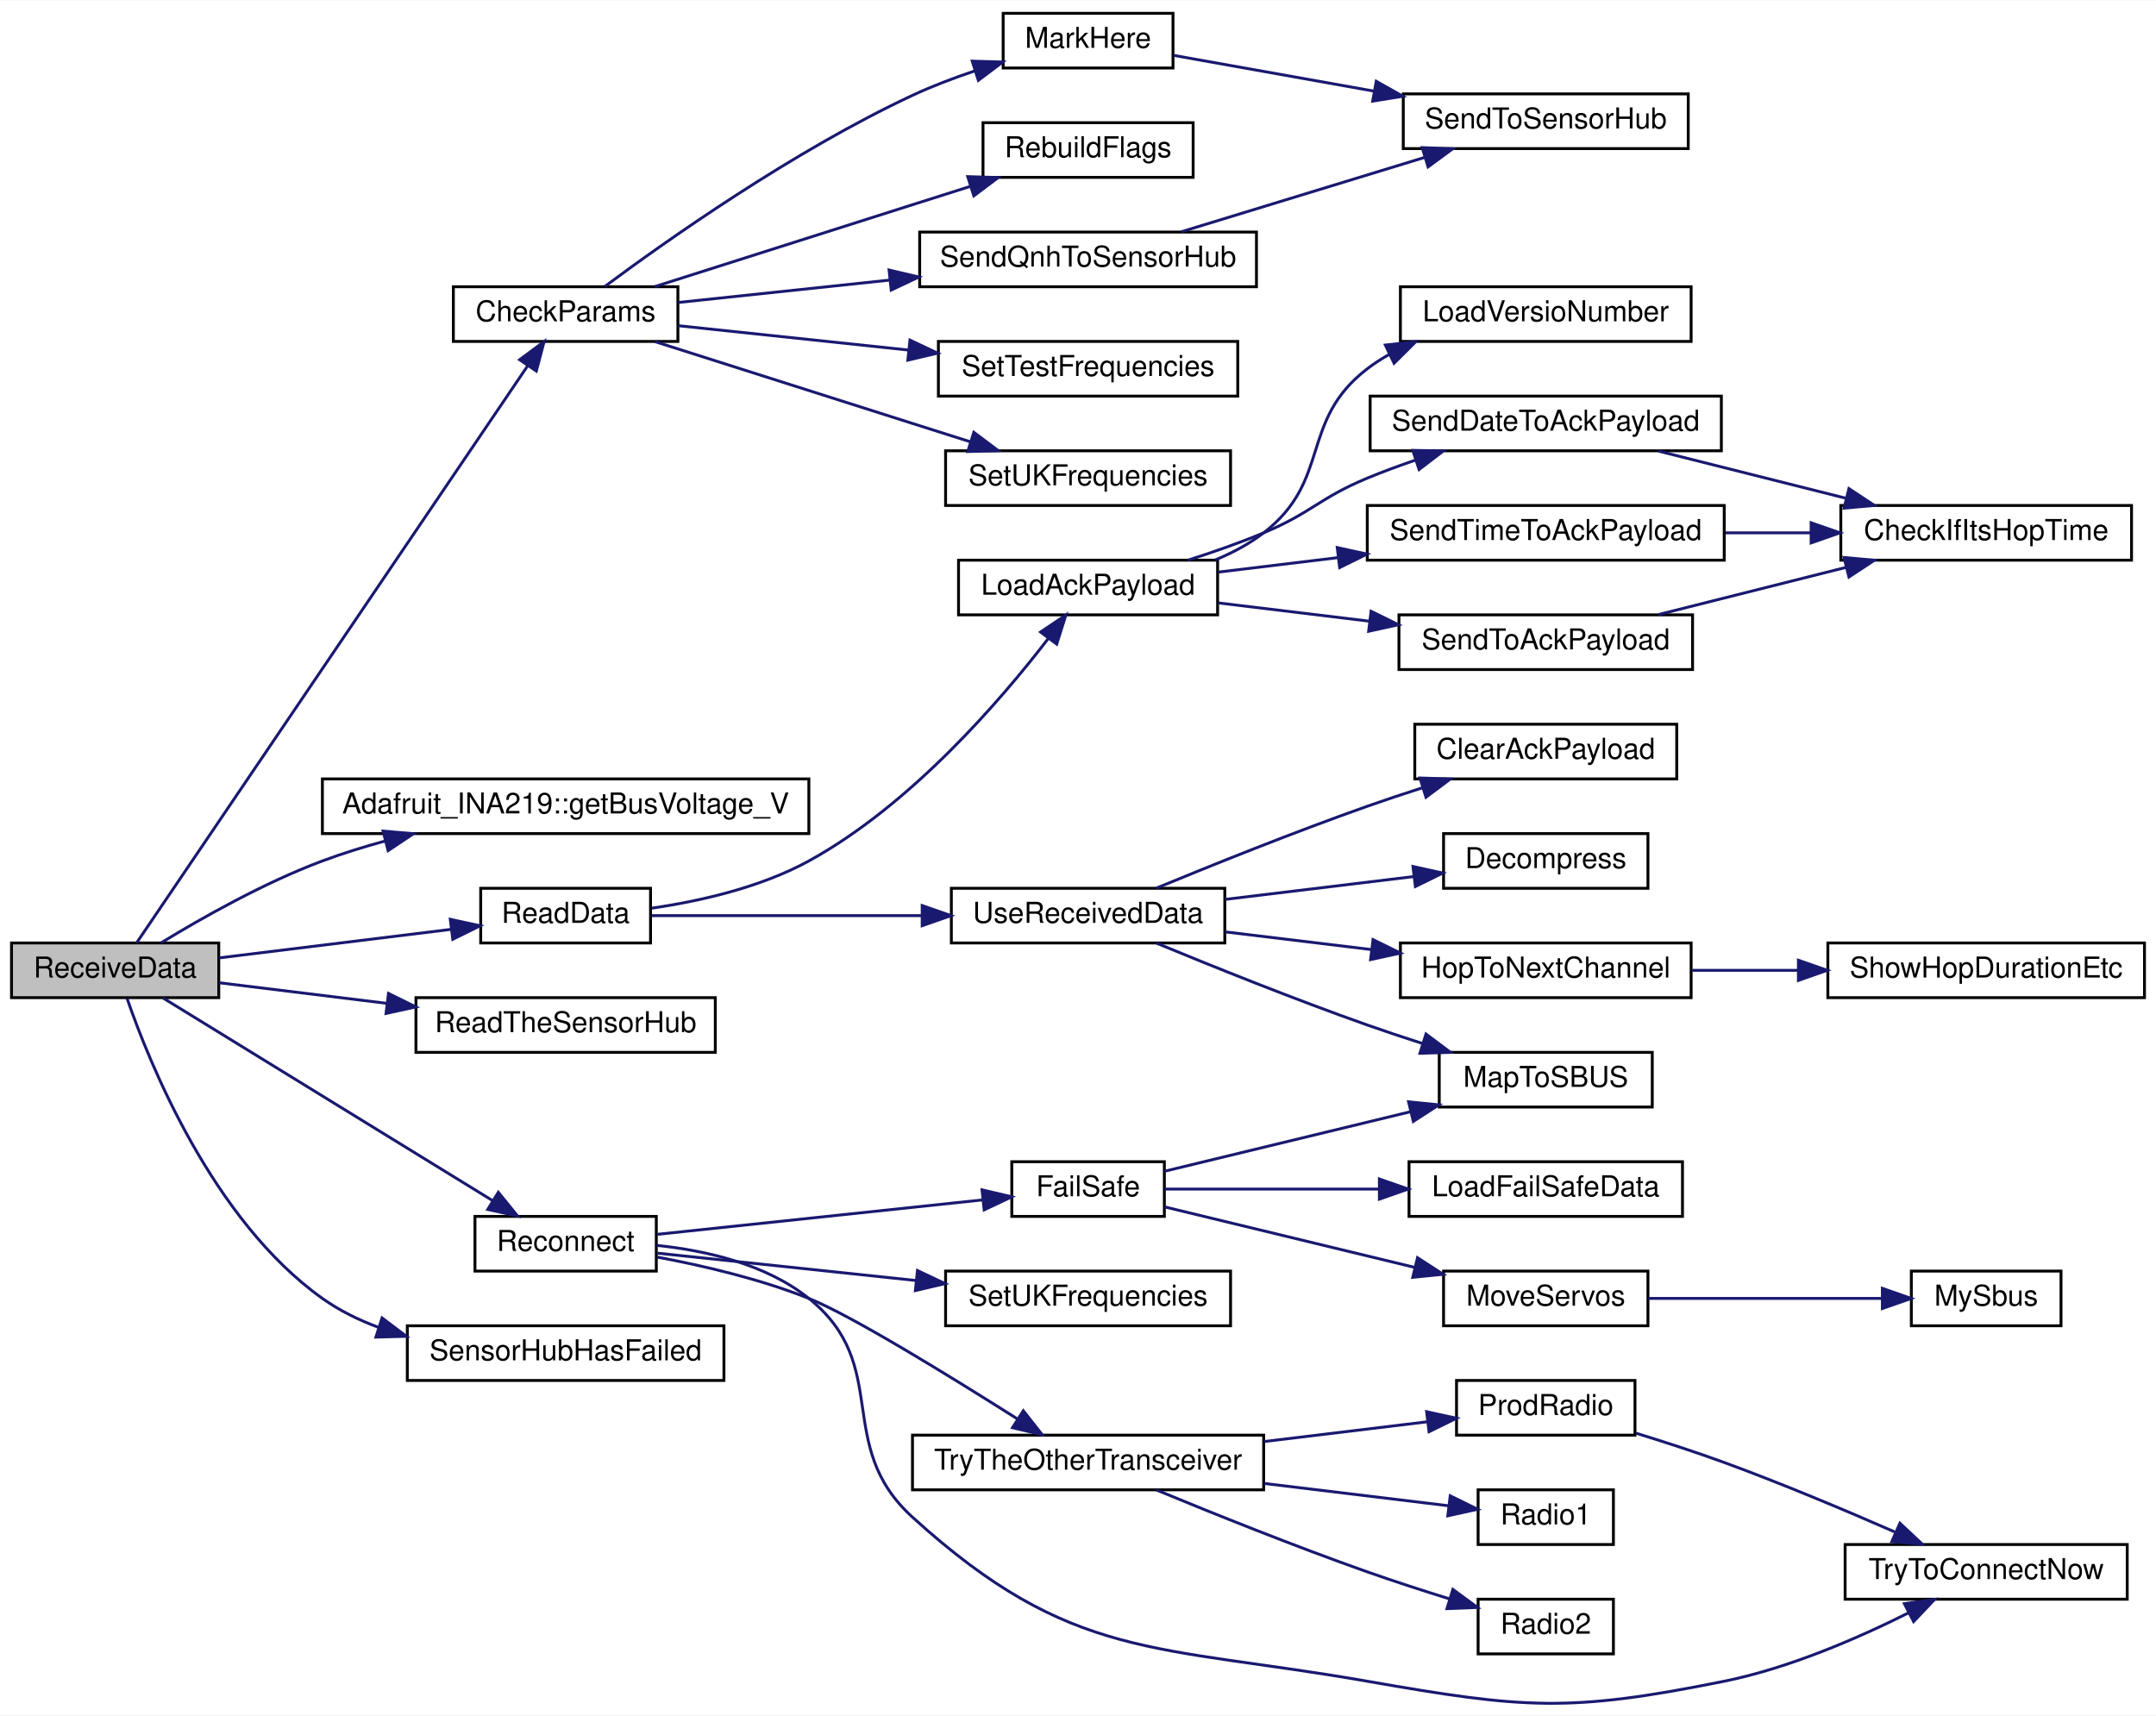
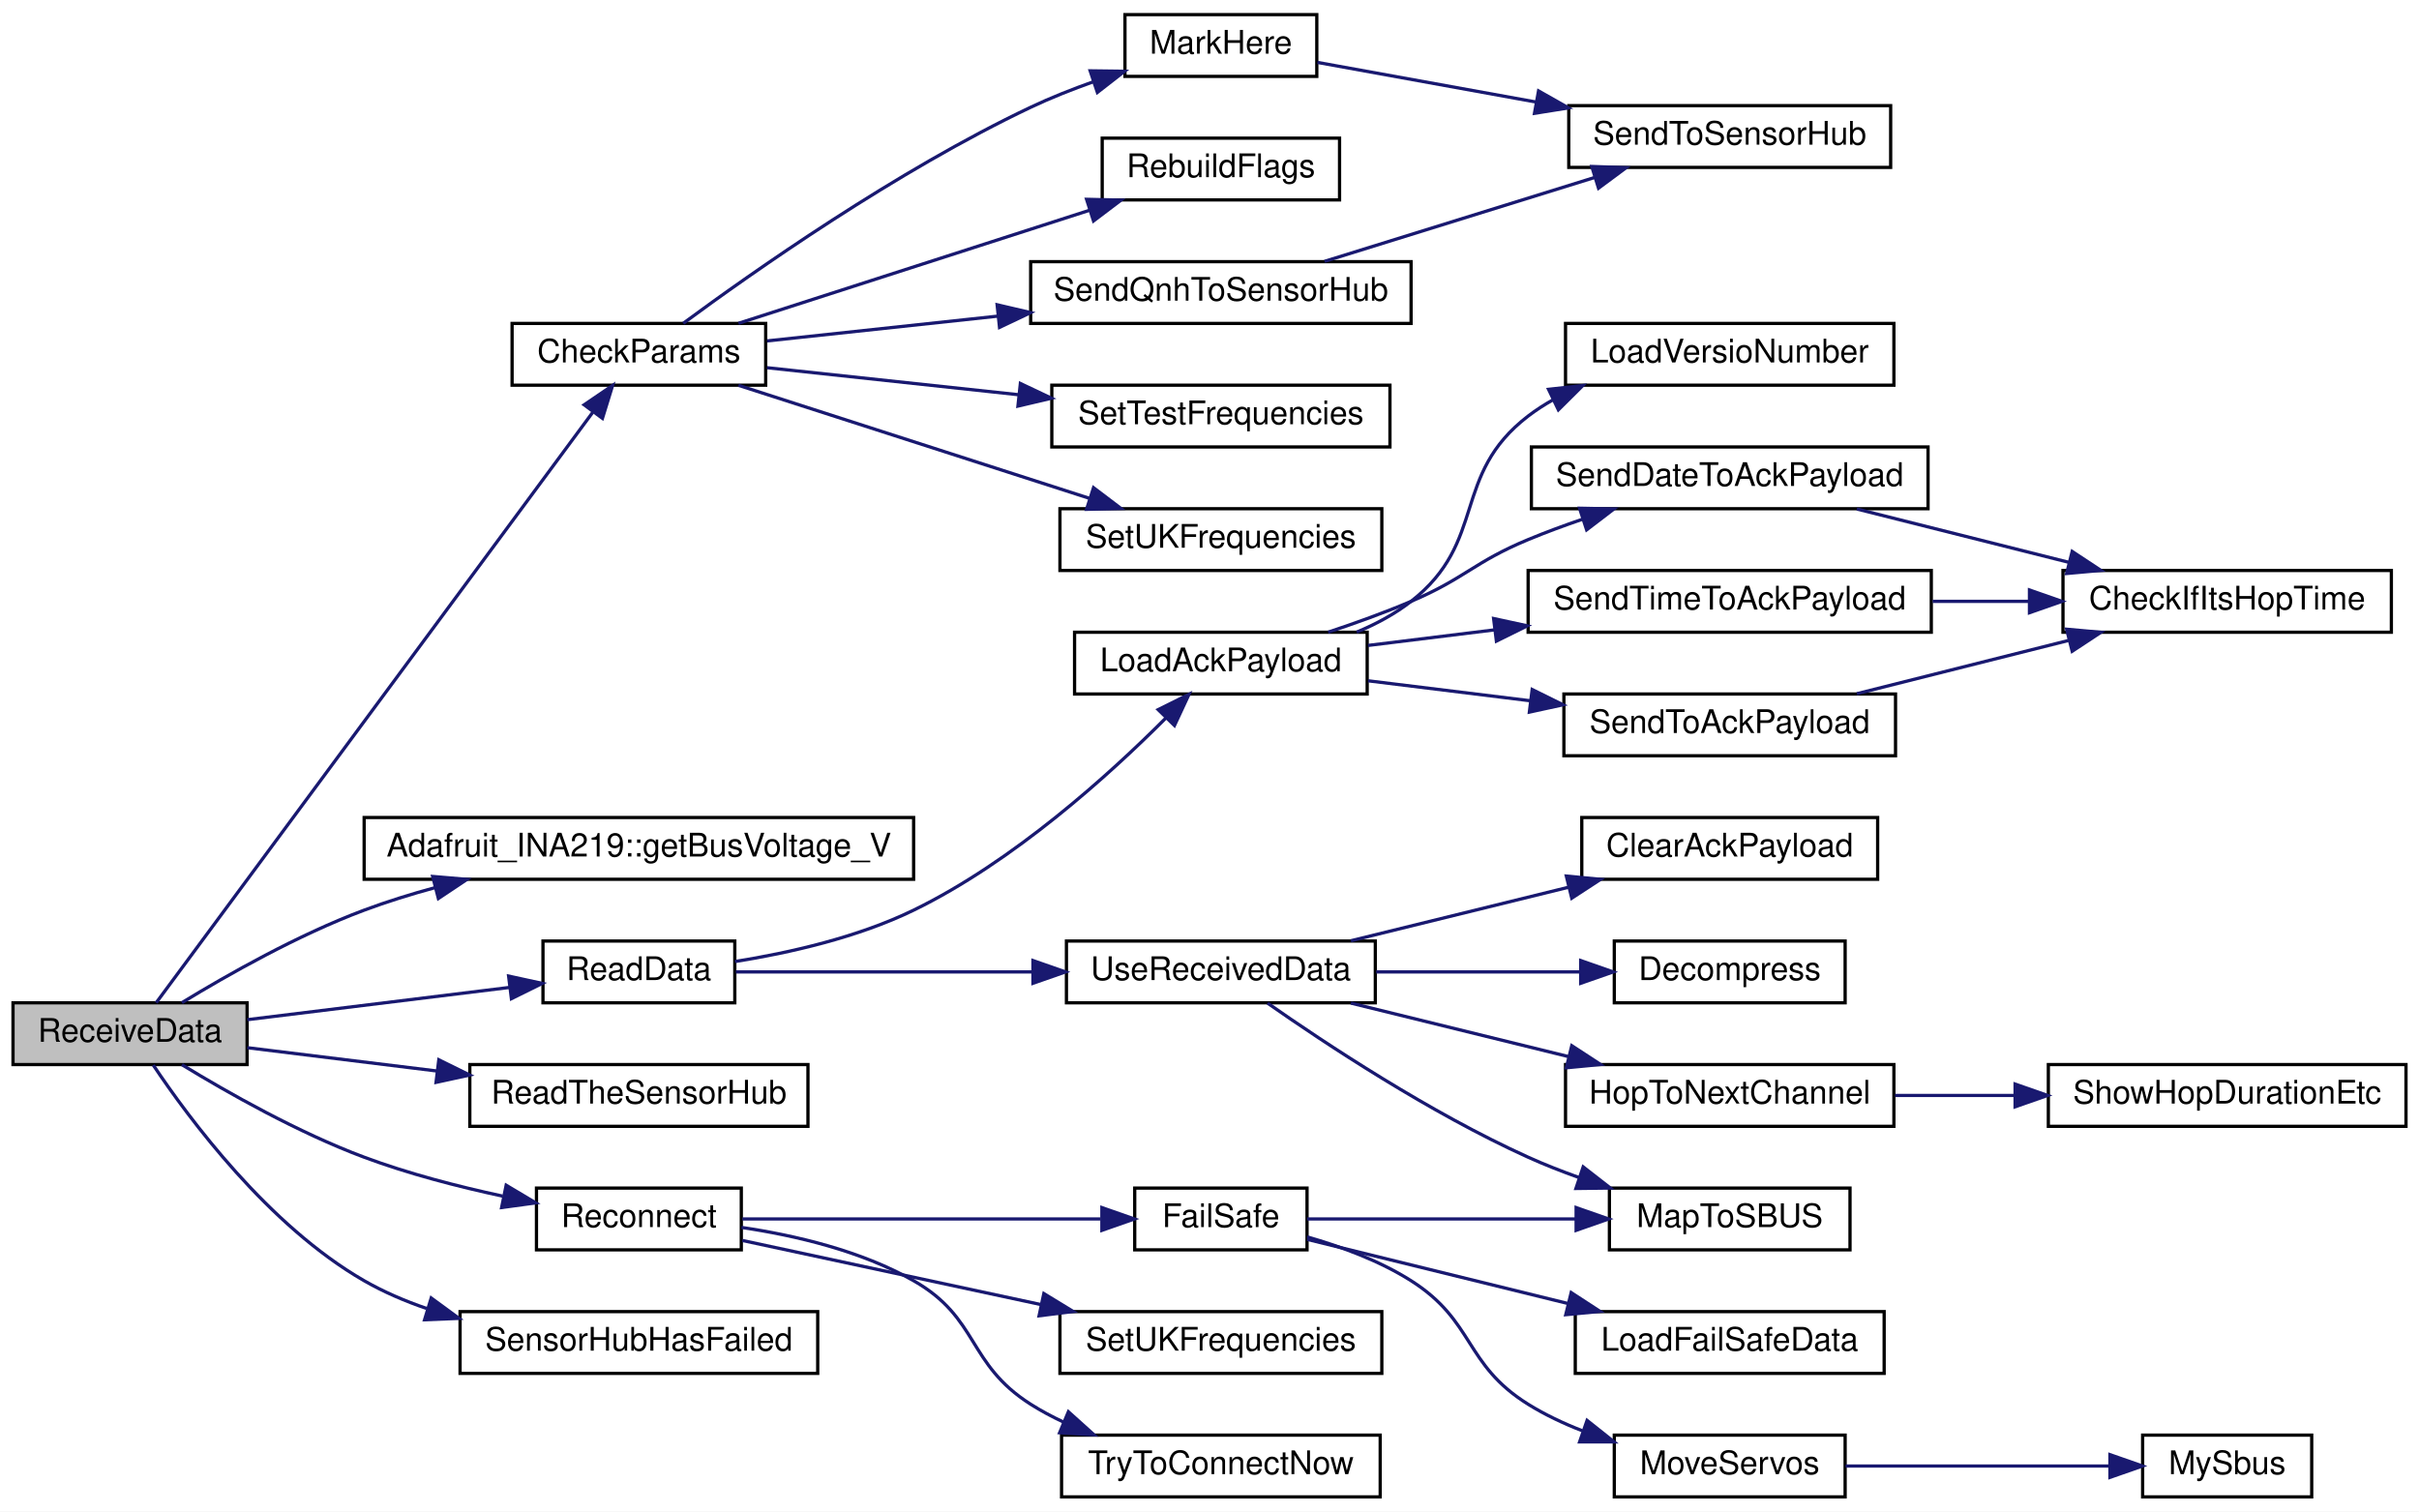
- <svg xmlns="http://www.w3.org/2000/svg" xmlns:xlink="http://www.w3.org/1999/xlink" width="749pt" height="596pt" viewBox="0.00 0.00 749.00 595.75">
-   <g id="graph0" class="graph" transform="scale(1 1) rotate(0) translate(4 591.75)">
-     <polygon fill="white" stroke="transparent" points="-4,4 -4,-591.75 745,-591.75 745,4 -4,4" />
+ <svg xmlns="http://www.w3.org/2000/svg" xmlns:xlink="http://www.w3.org/1999/xlink" width="744pt" height="465pt" viewBox="0.00 0.00 744.00 465.00">
+   <g id="graph0" class="graph" transform="scale(1 1) rotate(0) translate(4 461)">
+     <polygon fill="white" stroke="transparent" points="-4,4 -4,-461 740,-461 740,4 -4,4" />
    <g id="node1" class="node">
      <g id="a_node1">
        <a xlink:title=" ">
-           <polygon fill="#bfbfbf" stroke="black" points="0,-245.25 0,-264.25 72,-264.25 72,-245.25 0,-245.25" />
-           <text text-anchor="middle" x="36" y="-252.25" font-family="Helvetica,sans-Serif" font-size="10.00">ReceiveData</text>
+           <polygon fill="#bfbfbf" stroke="black" points="0,-133.5 0,-152.5 72,-152.5 72,-133.5 0,-133.5" />
+           <text text-anchor="middle" x="36" y="-140.5" font-family="Helvetica,sans-Serif" font-size="10.00">ReceiveData</text>
        </a>
      </g>
    </g>
    <g id="node2" class="node">
      <g id="a_node2">
        <a xlink:href="_receiver_code_2src_2main_8cpp.html#abd09fca8fe7cb7240846989f1ccd6a94" target="_top" xlink:title=" ">
-           <polygon fill="white" stroke="black" points="153.5,-473.25 153.5,-492.25 231.5,-492.25 231.5,-473.25 153.5,-473.25" />
-           <text text-anchor="middle" x="192.5" y="-480.25" font-family="Helvetica,sans-Serif" font-size="10.00">CheckParams</text>
+           <polygon fill="white" stroke="black" points="153.5,-342.5 153.5,-361.5 231.5,-361.5 231.5,-342.5 153.5,-342.5" />
+           <text text-anchor="middle" x="192.5" y="-349.5" font-family="Helvetica,sans-Serif" font-size="10.00">CheckParams</text>
        </a>
      </g>
    </g>
    <g id="edge1" class="edge">
-       <path fill="none" stroke="midnightblue" d="M43.44,-264.26C66.95,-298.95 148.36,-419.09 179.37,-464.86" />
-       <polygon fill="midnightblue" stroke="midnightblue" points="176.52,-466.89 185.03,-473.2 182.32,-462.96 176.52,-466.89" />
+       <path fill="none" stroke="midnightblue" d="M44.04,-152.52C68.02,-184.96 146.76,-291.48 178.28,-334.12" />
+       <polygon fill="midnightblue" stroke="midnightblue" points="175.66,-336.46 184.42,-342.42 181.29,-332.3 175.66,-336.46" />
    </g>
    <g id="node9" class="node">
      <g id="a_node9">
        <a xlink:href="class_adafruit___i_n_a219.html#ab27c5ff8681cbe04c80bc3efc840dca4" target="_top" xlink:title="Gets the shunt voltage in volts.">
-           <polygon fill="white" stroke="black" points="108,-302.25 108,-321.25 277,-321.25 277,-302.25 108,-302.25" />
-           <text text-anchor="middle" x="192.5" y="-309.25" font-family="Helvetica,sans-Serif" font-size="10.00">Adafruit_INA219::getBusVoltage_V</text>
+           <polygon fill="white" stroke="black" points="108,-190.5 108,-209.5 277,-209.5 277,-190.5 108,-190.5" />
+           <text text-anchor="middle" x="192.5" y="-197.5" font-family="Helvetica,sans-Serif" font-size="10.00">Adafruit_INA219::getBusVoltage_V</text>
        </a>
      </g>
    </g>
    <g id="edge9" class="edge">
-       <path fill="none" stroke="midnightblue" d="M51.95,-264.29C65.95,-272.84 87.7,-285.17 108,-292.75 114.97,-295.36 122.41,-297.67 129.87,-299.7" />
-       <polygon fill="midnightblue" stroke="midnightblue" points="129.08,-303.12 139.64,-302.22 130.83,-296.34 129.08,-303.12" />
+       <path fill="none" stroke="midnightblue" d="M51.95,-152.54C65.95,-161.08 87.7,-173.42 108,-181 114.97,-183.61 122.41,-185.92 129.87,-187.95" />
+       <polygon fill="midnightblue" stroke="midnightblue" points="129.08,-191.37 139.64,-190.47 130.83,-184.59 129.08,-191.37" />
    </g>
    <g id="node10" class="node">
      <g id="a_node10">
        <a xlink:href="_receiver_code_2src_2main_8cpp.html#a07ca94db0e305e9c01ec51e417576308" target="_top" xlink:title=" ">
-           <polygon fill="white" stroke="black" points="163,-264.25 163,-283.25 222,-283.25 222,-264.25 163,-264.25" />
-           <text text-anchor="middle" x="192.5" y="-271.25" font-family="Helvetica,sans-Serif" font-size="10.00">ReadData</text>
+           <polygon fill="white" stroke="black" points="163,-152.5 163,-171.5 222,-171.5 222,-152.5 163,-152.5" />
+           <text text-anchor="middle" x="192.5" y="-159.5" font-family="Helvetica,sans-Serif" font-size="10.00">ReadData</text>
        </a>
      </g>
    </g>
    <g id="edge10" class="edge">
-       <path fill="none" stroke="midnightblue" d="M72.06,-259.06C96.05,-262.01 127.88,-265.93 152.65,-268.97" />
-       <polygon fill="midnightblue" stroke="midnightblue" points="152.43,-272.47 162.78,-270.22 153.29,-265.53 152.43,-272.47" />
+       <path fill="none" stroke="midnightblue" d="M72.06,-147.31C96.05,-150.26 127.88,-154.18 152.65,-157.22" />
+       <polygon fill="midnightblue" stroke="midnightblue" points="152.43,-160.72 162.78,-158.47 153.29,-153.77 152.43,-160.72" />
    </g>
    <g id="node23" class="node">
      <g id="a_node23">
        <a xlink:href="_receiver_code_2src_2main_8cpp.html#a5d2350b2507883d3644251013370bc5b" target="_top" xlink:title=" ">
-           <polygon fill="white" stroke="black" points="140.5,-226.25 140.5,-245.25 244.5,-245.25 244.5,-226.25 140.5,-226.25" />
-           <text text-anchor="middle" x="192.5" y="-233.25" font-family="Helvetica,sans-Serif" font-size="10.00">ReadTheSensorHub</text>
+           <polygon fill="white" stroke="black" points="140.5,-114.5 140.5,-133.5 244.5,-133.5 244.5,-114.5 140.5,-114.5" />
+           <text text-anchor="middle" x="192.5" y="-121.5" font-family="Helvetica,sans-Serif" font-size="10.00">ReadTheSensorHub</text>
        </a>
      </g>
    </g>
    <g id="edge25" class="edge">
-       <path fill="none" stroke="midnightblue" d="M72.06,-250.44C89.27,-248.32 110.51,-245.71 130.28,-243.28" />
-       <polygon fill="midnightblue" stroke="midnightblue" points="130.96,-246.72 140.46,-242.03 130.11,-239.77 130.96,-246.72" />
+       <path fill="none" stroke="midnightblue" d="M72.06,-138.69C89.27,-136.57 110.51,-133.96 130.28,-131.53" />
+       <polygon fill="midnightblue" stroke="midnightblue" points="130.96,-134.97 140.46,-130.28 130.11,-128.02 130.96,-134.97" />
    </g>
    <g id="node24" class="node">
      <g id="a_node24">
        <a xlink:href="radio_8h.html#a692b8b0727e0db358f99c7bf4e8235c0" target="_top" xlink:title=" ">
-           <polygon fill="white" stroke="black" points="161,-150.25 161,-169.25 224,-169.25 224,-150.25 161,-150.25" />
-           <text text-anchor="middle" x="192.5" y="-157.25" font-family="Helvetica,sans-Serif" font-size="10.00">Reconnect</text>
+           <polygon fill="white" stroke="black" points="161,-76.5 161,-95.5 224,-95.5 224,-76.5 161,-76.5" />
+           <text text-anchor="middle" x="192.5" y="-83.5" font-family="Helvetica,sans-Serif" font-size="10.00">Reconnect</text>
        </a>
      </g>
    </g>
    <g id="edge26" class="edge">
-       <path fill="none" stroke="midnightblue" d="M52.66,-245.12C79.62,-228.55 134.95,-194.52 167.02,-174.8" />
-       <polygon fill="midnightblue" stroke="midnightblue" points="169.11,-177.63 175.79,-169.41 165.44,-171.66 169.11,-177.63" />
-     </g>
-     <g id="node35" class="node">
-       <g id="a_node35">
+       <path fill="none" stroke="midnightblue" d="M51.95,-133.46C65.95,-124.92 87.7,-112.58 108,-105 121.54,-99.94 136.84,-95.98 150.61,-93.02" />
+       <polygon fill="midnightblue" stroke="midnightblue" points="151.68,-96.38 160.78,-90.95 150.28,-89.52 151.68,-96.38" />
+     </g>
+     <g id="node31" class="node">
+       <g id="a_node31">
        <a xlink:href="_receiver_code_2src_2main_8cpp.html#ad8b70060a07f5323c3e1011dd6b1dd6f" target="_top" xlink:title=" ">
-           <polygon fill="white" stroke="black" points="137.5,-112.25 137.5,-131.25 247.5,-131.25 247.5,-112.25 137.5,-112.25" />
-           <text text-anchor="middle" x="192.5" y="-119.25" font-family="Helvetica,sans-Serif" font-size="10.00">SensorHubHasFailed</text>
-         </a>
-       </g>
-     </g>
-     <g id="edge39" class="edge">
-       <path fill="none" stroke="midnightblue" d="M40.14,-244.99C47.83,-222.71 69.82,-167.93 108,-140.75 113.91,-136.54 120.6,-133.25 127.57,-130.67" />
-       <polygon fill="midnightblue" stroke="midnightblue" points="128.73,-133.97 137.18,-127.59 126.59,-127.31 128.73,-133.97" />
+           <polygon fill="white" stroke="black" points="137.5,-38.5 137.5,-57.5 247.5,-57.5 247.5,-38.5 137.5,-38.5" />
+           <text text-anchor="middle" x="192.5" y="-45.5" font-family="Helvetica,sans-Serif" font-size="10.00">SensorHubHasFailed</text>
+         </a>
+       </g>
+     </g>
+     <g id="edge34" class="edge">
+       <path fill="none" stroke="midnightblue" d="M43.14,-133.34C54.07,-116.97 78.57,-83.91 108,-67 113.98,-63.57 120.53,-60.75 127.25,-58.45" />
+       <polygon fill="midnightblue" stroke="midnightblue" points="128.62,-61.69 137.17,-55.42 126.58,-54.99 128.62,-61.69" />
    </g>
    <g id="node3" class="node">
      <g id="a_node3">
        <a xlink:href="_receiver_code_2src_2main_8cpp.html#a5ae8a2aa29e834880ccf370c7547961b" target="_top" xlink:title=" ">
-           <polygon fill="white" stroke="black" points="344.5,-568.25 344.5,-587.25 403.5,-587.25 403.5,-568.25 344.5,-568.25" />
-           <text text-anchor="middle" x="374" y="-575.25" font-family="Helvetica,sans-Serif" font-size="10.00">MarkHere</text>
+           <polygon fill="white" stroke="black" points="342,-437.5 342,-456.5 401,-456.5 401,-437.5 342,-437.5" />
+           <text text-anchor="middle" x="371.5" y="-444.5" font-family="Helvetica,sans-Serif" font-size="10.00">MarkHere</text>
        </a>
      </g>
    </g>
    <g id="edge2" class="edge">
-       <path fill="none" stroke="midnightblue" d="M206.12,-492.35C227.25,-508.06 271.56,-539.41 313,-558.75 319.81,-561.93 327.29,-564.77 334.58,-567.22" />
-       <polygon fill="midnightblue" stroke="midnightblue" points="333.75,-570.63 344.34,-570.33 335.88,-563.96 333.75,-570.63" />
+       <path fill="none" stroke="midnightblue" d="M206.15,-361.54C227.32,-377.16 271.68,-408.41 313,-428 319.13,-430.91 325.82,-433.55 332.4,-435.89" />
+       <polygon fill="midnightblue" stroke="midnightblue" points="331.29,-439.21 341.88,-439.08 333.52,-432.57 331.29,-439.21" />
    </g>
    <g id="node5" class="node">
      <g id="a_node5">
        <a xlink:href="_receiver_code_2src_2main_8cpp.html#ad86a39e4cba19592c760833870f6f69c" target="_top" xlink:title=" ">
-           <polygon fill="white" stroke="black" points="337.5,-530.25 337.5,-549.25 410.5,-549.25 410.5,-530.25 337.5,-530.25" />
-           <text text-anchor="middle" x="374" y="-537.25" font-family="Helvetica,sans-Serif" font-size="10.00">RebuildFlags</text>
+           <polygon fill="white" stroke="black" points="335,-399.5 335,-418.5 408,-418.5 408,-399.5 335,-399.5" />
+           <text text-anchor="middle" x="371.5" y="-406.5" font-family="Helvetica,sans-Serif" font-size="10.00">RebuildFlags</text>
        </a>
      </g>
    </g>
    <g id="edge4" class="edge">
-       <path fill="none" stroke="midnightblue" d="M223.45,-492.29C247.62,-499.98 282.5,-511.07 313,-520.75 319.51,-522.82 326.41,-525 333.13,-527.13" />
-       <polygon fill="midnightblue" stroke="midnightblue" points="332.19,-530.51 342.78,-530.19 334.31,-523.83 332.19,-530.51" />
+       <path fill="none" stroke="midnightblue" d="M223.13,-361.54C252.74,-371.08 298.44,-385.79 331.09,-396.31" />
+       <polygon fill="midnightblue" stroke="midnightblue" points="330.19,-399.69 340.78,-399.43 332.33,-393.03 330.19,-399.69" />
    </g>
    <g id="node6" class="node">
      <g id="a_node6">
        <a xlink:href="_receiver_code_2src_2main_8cpp.html#af2b1ba43295661243b7bb78004d470d8" target="_top" xlink:title=" ">
-           <polygon fill="white" stroke="black" points="315.5,-492.25 315.5,-511.25 432.5,-511.25 432.5,-492.25 315.5,-492.25" />
-           <text text-anchor="middle" x="374" y="-499.25" font-family="Helvetica,sans-Serif" font-size="10.00">SendQnhToSensorHub</text>
+           <polygon fill="white" stroke="black" points="313,-361.5 313,-380.5 430,-380.5 430,-361.5 313,-361.5" />
+           <text text-anchor="middle" x="371.5" y="-368.5" font-family="Helvetica,sans-Serif" font-size="10.00">SendQnhToSensorHub</text>
        </a>
      </g>
    </g>
    <g id="edge5" class="edge">
-       <path fill="none" stroke="midnightblue" d="M231.57,-486.78C252.91,-489.04 280.18,-491.93 305.06,-494.56" />
-       <polygon fill="midnightblue" stroke="midnightblue" points="304.87,-498.06 315.19,-495.63 305.61,-491.1 304.87,-498.06" />
+       <path fill="none" stroke="midnightblue" d="M231.91,-356.12C252.64,-358.35 278.83,-361.16 302.85,-363.74" />
+       <polygon fill="midnightblue" stroke="midnightblue" points="302.68,-367.24 312.99,-364.83 303.42,-360.28 302.68,-367.24" />
    </g>
    <g id="node7" class="node">
      <g id="a_node7">
        <a xlink:href="_receiver_code_2src_2main_8cpp.html#a31a35307bbac88ceda244272f25d399a" target="_top" xlink:title=" ">
-           <polygon fill="white" stroke="black" points="322,-454.25 322,-473.25 426,-473.25 426,-454.25 322,-454.25" />
-           <text text-anchor="middle" x="374" y="-461.25" font-family="Helvetica,sans-Serif" font-size="10.00">SetTestFrequencies</text>
+           <polygon fill="white" stroke="black" points="319.5,-323.5 319.5,-342.5 423.5,-342.5 423.5,-323.5 319.5,-323.5" />
+           <text text-anchor="middle" x="371.5" y="-330.5" font-family="Helvetica,sans-Serif" font-size="10.00">SetTestFrequencies</text>
        </a>
      </g>
    </g>
    <g id="edge7" class="edge">
-       <path fill="none" stroke="midnightblue" d="M231.57,-478.72C254.84,-476.26 285.14,-473.05 311.72,-470.24" />
-       <polygon fill="midnightblue" stroke="midnightblue" points="312.13,-473.71 321.71,-469.18 311.39,-466.75 312.13,-473.71" />
+       <path fill="none" stroke="midnightblue" d="M231.91,-347.88C254.53,-345.45 283.65,-342.32 309.37,-339.56" />
+       <polygon fill="midnightblue" stroke="midnightblue" points="309.83,-343.03 319.4,-338.49 309.08,-336.07 309.83,-343.03" />
    </g>
    <g id="node8" class="node">
      <g id="a_node8">
        <a xlink:href="_receiver_code_2src_2main_8cpp.html#a2eabdb233653fa02f0b899e26b5e8ce7" target="_top" xlink:title=" ">
-           <polygon fill="white" stroke="black" points="324.5,-416.25 324.5,-435.25 423.5,-435.25 423.5,-416.25 324.5,-416.25" />
-           <text text-anchor="middle" x="374" y="-423.25" font-family="Helvetica,sans-Serif" font-size="10.00">SetUKFrequencies</text>
+           <polygon fill="white" stroke="black" points="322,-285.5 322,-304.5 421,-304.5 421,-285.5 322,-285.5" />
+           <text text-anchor="middle" x="371.5" y="-292.5" font-family="Helvetica,sans-Serif" font-size="10.00">SetUKFrequencies</text>
        </a>
      </g>
    </g>
    <g id="edge8" class="edge">
-       <path fill="none" stroke="midnightblue" d="M223.45,-473.21C247.62,-465.52 282.5,-454.43 313,-444.75 319.51,-442.69 326.41,-440.5 333.13,-438.37" />
-       <polygon fill="midnightblue" stroke="midnightblue" points="334.31,-441.67 342.78,-435.31 332.19,-434.99 334.31,-441.67" />
+       <path fill="none" stroke="midnightblue" d="M223.13,-342.46C252.74,-332.92 298.44,-318.21 331.09,-307.69" />
+       <polygon fill="midnightblue" stroke="midnightblue" points="332.33,-310.97 340.78,-304.57 330.19,-304.31 332.33,-310.97" />
    </g>
    <g id="node4" class="node">
      <g id="a_node4">
        <a xlink:href="_receiver_code_2src_2main_8cpp.html#a3f80da71956ba53fcff126bfe2296e65" target="_top" xlink:title=" ">
-           <polygon fill="white" stroke="black" points="483.5,-540.25 483.5,-559.25 582.5,-559.25 582.5,-540.25 483.5,-540.25" />
-           <text text-anchor="middle" x="533" y="-547.25" font-family="Helvetica,sans-Serif" font-size="10.00">SendToSensorHub</text>
+           <polygon fill="white" stroke="black" points="478.5,-409.5 478.5,-428.5 577.5,-428.5 577.5,-409.5 478.5,-409.5" />
+           <text text-anchor="middle" x="528" y="-416.5" font-family="Helvetica,sans-Serif" font-size="10.00">SendToSensorHub</text>
        </a>
      </g>
    </g>
    <g id="edge3" class="edge">
-       <path fill="none" stroke="midnightblue" d="M403.8,-572.62C423.24,-569.15 449.59,-564.45 473.35,-560.21" />
-       <polygon fill="midnightblue" stroke="midnightblue" points="474.11,-563.63 483.34,-558.43 472.88,-556.74 474.11,-563.63" />
+       <path fill="none" stroke="midnightblue" d="M401.2,-441.8C420.05,-438.38 445.39,-433.79 468.39,-429.62" />
+       <polygon fill="midnightblue" stroke="midnightblue" points="469.2,-433.03 478.41,-427.81 467.95,-426.14 469.2,-433.03" />
    </g>
    <g id="edge6" class="edge">
-       <path fill="none" stroke="midnightblue" d="M406.39,-511.35C430.67,-518.77 464.5,-529.11 490.93,-537.19" />
-       <polygon fill="midnightblue" stroke="midnightblue" points="490.07,-540.59 500.66,-540.17 492.12,-533.9 490.07,-540.59" />
+       <path fill="none" stroke="midnightblue" d="M403.39,-380.6C427.29,-388.02 460.57,-398.36 486.58,-406.44" />
+       <polygon fill="midnightblue" stroke="midnightblue" points="485.57,-409.79 496.16,-409.42 487.65,-403.11 485.57,-409.79" />
    </g>
    <g id="node11" class="node">
      <g id="a_node11">
        <a xlink:href="radio_8h.html#a664f409561bfcf119e0379dd991217e5" target="_top" xlink:title=" ">
-           <polygon fill="white" stroke="black" points="329,-378.25 329,-397.25 419,-397.25 419,-378.25 329,-378.25" />
-           <text text-anchor="middle" x="374" y="-385.25" font-family="Helvetica,sans-Serif" font-size="10.00">LoadAckPayload</text>
+           <polygon fill="white" stroke="black" points="326.5,-247.5 326.5,-266.5 416.5,-266.5 416.5,-247.5 326.5,-247.5" />
+           <text text-anchor="middle" x="371.5" y="-254.5" font-family="Helvetica,sans-Serif" font-size="10.00">LoadAckPayload</text>
        </a>
      </g>
    </g>
    <g id="edge11" class="edge">
-       <path fill="none" stroke="midnightblue" d="M222.35,-276.33C239.12,-278.77 260.19,-283.52 277,-292.75 312.41,-312.19 343.63,-348.48 360.27,-370.15" />
-       <polygon fill="midnightblue" stroke="midnightblue" points="357.5,-372.28 366.29,-378.19 363.1,-368.08 357.5,-372.28" />
+       <path fill="none" stroke="midnightblue" d="M222.03,-165.19C238.69,-167.85 259.76,-172.6 277,-181 307.66,-195.93 337.19,-222.67 354.59,-240.12" />
+       <polygon fill="midnightblue" stroke="midnightblue" points="352.21,-242.69 361.7,-247.41 357.22,-237.8 352.21,-242.69" />
    </g>
    <g id="node17" class="node">
      <g id="a_node17">
        <a xlink:href="_receiver_code_2src_2main_8cpp.html#abb1997c589abc6432f612eaedf985e38" target="_top" xlink:title=" ">
-           <polygon fill="white" stroke="black" points="326.5,-264.25 326.5,-283.25 421.5,-283.25 421.5,-264.25 326.5,-264.25" />
-           <text text-anchor="middle" x="374" y="-271.25" font-family="Helvetica,sans-Serif" font-size="10.00">UseReceivedData</text>
+           <polygon fill="white" stroke="black" points="324,-152.5 324,-171.5 419,-171.5 419,-152.5 324,-152.5" />
+           <text text-anchor="middle" x="371.5" y="-159.5" font-family="Helvetica,sans-Serif" font-size="10.00">UseReceivedData</text>
        </a>
      </g>
    </g>
    <g id="edge19" class="edge">
-       <path fill="none" stroke="midnightblue" d="M222.34,-273.75C247.54,-273.75 284.86,-273.75 316.06,-273.75" />
-       <polygon fill="midnightblue" stroke="midnightblue" points="316.37,-277.25 326.37,-273.75 316.37,-270.25 316.37,-277.25" />
+       <path fill="none" stroke="midnightblue" d="M222.33,-162C246.97,-162 283.17,-162 313.62,-162" />
+       <polygon fill="midnightblue" stroke="midnightblue" points="313.7,-165.5 323.7,-162 313.7,-158.5 313.7,-165.5" />
    </g>
    <g id="node12" class="node">
      <g id="a_node12">
        <a xlink:href="radio_8h.html#af067d2e9e8981a59af86ec75a0db36b4" target="_top" xlink:title=" ">
-           <polygon fill="white" stroke="black" points="482.5,-473.25 482.5,-492.25 583.5,-492.25 583.5,-473.25 482.5,-473.25" />
-           <text text-anchor="middle" x="533" y="-480.25" font-family="Helvetica,sans-Serif" font-size="10.00">LoadVersioNumber</text>
+           <polygon fill="white" stroke="black" points="477.5,-342.5 477.5,-361.5 578.5,-361.5 578.5,-342.5 477.5,-342.5" />
+           <text text-anchor="middle" x="528" y="-349.5" font-family="Helvetica,sans-Serif" font-size="10.00">LoadVersioNumber</text>
        </a>
      </g>
    </g>
    <g id="edge12" class="edge">
-       <path fill="none" stroke="midnightblue" d="M418.15,-397.32C424.16,-399.79 429.98,-402.88 435,-406.75 458.72,-425.05 447.23,-445.51 471,-463.75 473.43,-465.62 476.04,-467.3 478.78,-468.82" />
-       <polygon fill="midnightblue" stroke="midnightblue" points="477.28,-471.99 487.82,-473.14 480.3,-465.67 477.28,-471.99" />
+       <path fill="none" stroke="midnightblue" d="M413.26,-266.53C419.23,-269.01 425.03,-272.12 430,-276 453.61,-294.45 442.23,-314.75 466,-333 468.43,-334.86 471.04,-336.55 473.78,-338.07" />
+       <polygon fill="midnightblue" stroke="midnightblue" points="472.28,-341.23 482.82,-342.39 475.3,-334.92 472.28,-341.23" />
    </g>
    <g id="node13" class="node">
      <g id="a_node13">
        <a xlink:href="radio_8h.html#affa2dcc4341b8daecac77e6e0a354b2d" target="_top" xlink:title=" ">
-           <polygon fill="white" stroke="black" points="472,-435.25 472,-454.25 594,-454.25 594,-435.25 472,-435.25" />
-           <text text-anchor="middle" x="533" y="-442.25" font-family="Helvetica,sans-Serif" font-size="10.00">SendDateToAckPayload</text>
+           <polygon fill="white" stroke="black" points="467,-304.5 467,-323.5 589,-323.5 589,-304.5 467,-304.5" />
+           <text text-anchor="middle" x="528" y="-311.5" font-family="Helvetica,sans-Serif" font-size="10.00">SendDateToAckPayload</text>
        </a>
      </g>
    </g>
    <g id="edge13" class="edge">
-       <path fill="none" stroke="midnightblue" d="M408.71,-397.26C417.38,-400.02 426.63,-403.25 435,-406.75 451.69,-413.73 454.29,-418.81 471,-425.75 476.38,-427.99 482.12,-430.1 487.85,-432.06" />
-       <polygon fill="midnightblue" stroke="midnightblue" points="486.81,-435.4 497.41,-435.19 488.99,-428.75 486.81,-435.4" />
+       <path fill="none" stroke="midnightblue" d="M404.49,-266.52C412.89,-269.31 421.87,-272.54 430,-276 446.65,-283.08 449.29,-288.06 466,-295 471.38,-297.24 477.12,-299.35 482.85,-301.31" />
+       <polygon fill="midnightblue" stroke="midnightblue" points="481.81,-304.65 492.41,-304.44 483.99,-298 481.81,-304.65" />
    </g>
    <g id="node15" class="node">
      <g id="a_node15">
        <a xlink:href="radio_8h.html#a8162c1748e39496c4adf88c55d1c49b8" target="_top" xlink:title=" ">
-           <polygon fill="white" stroke="black" points="471,-397.25 471,-416.25 595,-416.25 595,-397.25 471,-397.25" />
-           <text text-anchor="middle" x="533" y="-404.25" font-family="Helvetica,sans-Serif" font-size="10.00">SendTimeToAckPayload</text>
+           <polygon fill="white" stroke="black" points="466,-266.5 466,-285.5 590,-285.5 590,-266.5 466,-266.5" />
+           <text text-anchor="middle" x="528" y="-273.5" font-family="Helvetica,sans-Serif" font-size="10.00">SendTimeToAckPayload</text>
        </a>
      </g>
    </g>
    <g id="edge15" class="edge">
-       <path fill="none" stroke="midnightblue" d="M419.15,-393.09C432.07,-394.66 446.53,-396.41 460.68,-398.12" />
-       <polygon fill="midnightblue" stroke="midnightblue" points="460.56,-401.63 470.9,-399.36 461.4,-394.68 460.56,-401.63" />
+       <path fill="none" stroke="midnightblue" d="M416.77,-262.44C428.92,-263.94 442.41,-265.6 455.67,-267.23" />
+       <polygon fill="midnightblue" stroke="midnightblue" points="455.38,-270.72 465.74,-268.47 456.24,-263.77 455.38,-270.72" />
    </g>
    <g id="node16" class="node">
      <g id="a_node16">
        <a xlink:href="radio_8h.html#a632401c7e72610ff0a0678358b6877ad" target="_top" xlink:title=" ">
-           <polygon fill="white" stroke="black" points="482,-359.25 482,-378.25 584,-378.25 584,-359.25 482,-359.25" />
-           <text text-anchor="middle" x="533" y="-366.25" font-family="Helvetica,sans-Serif" font-size="10.00">SendToAckPayload</text>
+           <polygon fill="white" stroke="black" points="477,-228.5 477,-247.5 579,-247.5 579,-228.5 477,-228.5" />
+           <text text-anchor="middle" x="528" y="-235.5" font-family="Helvetica,sans-Serif" font-size="10.00">SendToAckPayload</text>
        </a>
      </g>
    </g>
    <g id="edge17" class="edge">
-       <path fill="none" stroke="midnightblue" d="M419.15,-382.41C435.45,-380.44 454.21,-378.16 471.7,-376.05" />
-       <polygon fill="midnightblue" stroke="midnightblue" points="472.31,-379.5 481.82,-374.82 471.47,-372.55 472.31,-379.5" />
+       <path fill="none" stroke="midnightblue" d="M416.77,-251.56C432.28,-249.65 449.97,-247.47 466.57,-245.43" />
+       <polygon fill="midnightblue" stroke="midnightblue" points="467.24,-248.88 476.74,-244.18 466.38,-241.93 467.24,-248.88" />
    </g>
    <g id="node14" class="node">
      <g id="a_node14">
        <a xlink:href="radio_8h.html#a105743cec5ef6e3db78f5a0aa5a7f2a2" target="_top" xlink:title=" ">
-           <polygon fill="white" stroke="black" points="635.5,-397.25 635.5,-416.25 736.5,-416.25 736.5,-397.25 635.5,-397.25" />
-           <text text-anchor="middle" x="686" y="-404.25" font-family="Helvetica,sans-Serif" font-size="10.00">CheckIfItsHopTime</text>
+           <polygon fill="white" stroke="black" points="630.5,-266.5 630.5,-285.5 731.5,-285.5 731.5,-266.5 630.5,-266.5" />
+           <text text-anchor="middle" x="681" y="-273.5" font-family="Helvetica,sans-Serif" font-size="10.00">CheckIfItsHopTime</text>
        </a>
      </g>
    </g>
    <g id="edge14" class="edge">
-       <path fill="none" stroke="midnightblue" d="M572.1,-435.16C591.94,-430.17 616.38,-424.02 637.45,-418.72" />
-       <polygon fill="midnightblue" stroke="midnightblue" points="638.33,-422.11 647.17,-416.27 636.62,-415.32 638.33,-422.11" />
+       <path fill="none" stroke="midnightblue" d="M567.1,-304.41C586.94,-299.42 611.38,-293.27 632.45,-287.97" />
+       <polygon fill="midnightblue" stroke="midnightblue" points="633.33,-291.35 642.17,-285.52 631.62,-284.57 633.33,-291.35" />
    </g>
    <g id="edge16" class="edge">
-       <path fill="none" stroke="midnightblue" d="M595.42,-406.75C605.23,-406.75 615.38,-406.75 625.16,-406.75" />
-       <polygon fill="midnightblue" stroke="midnightblue" points="625.19,-410.25 635.19,-406.75 625.19,-403.25 625.19,-410.25" />
+       <path fill="none" stroke="midnightblue" d="M590.42,-276C600.23,-276 610.38,-276 620.16,-276" />
+       <polygon fill="midnightblue" stroke="midnightblue" points="620.19,-279.5 630.19,-276 620.19,-272.5 620.19,-279.5" />
    </g>
    <g id="edge18" class="edge">
-       <path fill="none" stroke="midnightblue" d="M572.1,-378.34C591.94,-383.33 616.38,-389.48 637.45,-394.78" />
-       <polygon fill="midnightblue" stroke="midnightblue" points="636.62,-398.18 647.17,-397.23 638.33,-391.4 636.62,-398.18" />
+       <path fill="none" stroke="midnightblue" d="M567.1,-247.59C586.94,-252.58 611.38,-258.73 632.45,-264.03" />
+       <polygon fill="midnightblue" stroke="midnightblue" points="631.62,-267.43 642.17,-266.48 633.33,-260.65 631.62,-267.43" />
    </g>
    <g id="node18" class="node">
      <g id="a_node18">
        <a xlink:href="_receiver_code_2src_2main_8cpp.html#a5a26715a721e1073d6ae00498282c056" target="_top" xlink:title=" ">
-           <polygon fill="white" stroke="black" points="487.5,-321.25 487.5,-340.25 578.5,-340.25 578.5,-321.25 487.5,-321.25" />
-           <text text-anchor="middle" x="533" y="-328.25" font-family="Helvetica,sans-Serif" font-size="10.00">ClearAckPayload</text>
+           <polygon fill="white" stroke="black" points="482.5,-190.5 482.5,-209.5 573.5,-209.5 573.5,-190.5 482.5,-190.5" />
+           <text text-anchor="middle" x="528" y="-197.5" font-family="Helvetica,sans-Serif" font-size="10.00">ClearAckPayload</text>
        </a>
      </g>
    </g>
    <g id="edge20" class="edge">
-       <path fill="none" stroke="midnightblue" d="M397.71,-283.3C417.05,-291.29 445.65,-302.8 471,-311.75 477.11,-313.91 483.61,-316.07 489.99,-318.12" />
-       <polygon fill="midnightblue" stroke="midnightblue" points="489.29,-321.57 499.88,-321.24 491.39,-314.89 489.29,-321.57" />
+       <path fill="none" stroke="midnightblue" d="M411.49,-171.59C431.78,-176.58 456.79,-182.73 478.35,-188.03" />
+       <polygon fill="midnightblue" stroke="midnightblue" points="477.75,-191.49 488.29,-190.48 479.42,-184.69 477.75,-191.49" />
    </g>
    <g id="node19" class="node">
      <g id="a_node19">
        <a xlink:href="radio_8h.html#a8e1f4879c351e462d6bca620ae4279e2" target="_top" xlink:title=" ">
-           <polygon fill="white" stroke="black" points="497.5,-283.25 497.5,-302.25 568.5,-302.25 568.5,-283.25 497.5,-283.25" />
-           <text text-anchor="middle" x="533" y="-290.25" font-family="Helvetica,sans-Serif" font-size="10.00">Decompress</text>
+           <polygon fill="white" stroke="black" points="492.5,-152.5 492.5,-171.5 563.5,-171.5 563.5,-152.5 492.5,-152.5" />
+           <text text-anchor="middle" x="528" y="-159.5" font-family="Helvetica,sans-Serif" font-size="10.00">Decompress</text>
        </a>
      </g>
    </g>
    <g id="edge21" class="edge">
-       <path fill="none" stroke="midnightblue" d="M421.68,-279.4C442.4,-281.91 466.69,-284.85 487.19,-287.33" />
-       <polygon fill="midnightblue" stroke="midnightblue" points="486.87,-290.82 497.22,-288.54 487.71,-283.87 486.87,-290.82" />
+       <path fill="none" stroke="midnightblue" d="M419.27,-162C439.15,-162 462.23,-162 481.92,-162" />
+       <polygon fill="midnightblue" stroke="midnightblue" points="482.16,-165.5 492.16,-162 482.16,-158.5 482.16,-165.5" />
    </g>
    <g id="node20" class="node">
      <g id="a_node20">
        <a xlink:href="radio_8h.html#a62ec0168b1eea5f5c14f663d9217574d" target="_top" xlink:title=" ">
-           <polygon fill="white" stroke="black" points="482.5,-245.25 482.5,-264.25 583.5,-264.25 583.5,-245.25 482.5,-245.25" />
-           <text text-anchor="middle" x="533" y="-252.25" font-family="Helvetica,sans-Serif" font-size="10.00">HopToNextChannel</text>
+           <polygon fill="white" stroke="black" points="477.5,-114.5 477.5,-133.5 578.5,-133.5 578.5,-114.5 477.5,-114.5" />
+           <text text-anchor="middle" x="528" y="-121.5" font-family="Helvetica,sans-Serif" font-size="10.00">HopToNextChannel</text>
        </a>
      </g>
    </g>
    <g id="edge22" class="edge">
-       <path fill="none" stroke="midnightblue" d="M421.68,-268.1C437.55,-266.18 455.51,-264.01 472.25,-261.98" />
-       <polygon fill="midnightblue" stroke="midnightblue" points="472.99,-265.42 482.5,-260.74 472.15,-258.47 472.99,-265.42" />
+       <path fill="none" stroke="midnightblue" d="M411.49,-152.41C431.78,-147.42 456.79,-141.27 478.35,-135.97" />
+       <polygon fill="midnightblue" stroke="midnightblue" points="479.42,-139.31 488.29,-133.52 477.75,-132.51 479.42,-139.31" />
    </g>
    <g id="node22" class="node">
      <g id="a_node22">
        <a xlink:href="_receiver_code_2src_2main_8cpp.html#a6a495c5560f12cc3fd3df9454927d681" target="_top" xlink:title=" ">
-           <polygon fill="white" stroke="black" points="496,-207.25 496,-226.25 570,-226.25 570,-207.25 496,-207.25" />
-           <text text-anchor="middle" x="533" y="-214.25" font-family="Helvetica,sans-Serif" font-size="10.00">MapToSBUS</text>
+           <polygon fill="white" stroke="black" points="491,-76.5 491,-95.5 565,-95.5 565,-76.5 491,-76.5" />
+           <text text-anchor="middle" x="528" y="-83.5" font-family="Helvetica,sans-Serif" font-size="10.00">MapToSBUS</text>
        </a>
      </g>
    </g>
    <g id="edge24" class="edge">
-       <path fill="none" stroke="midnightblue" d="M397.71,-264.21C417.05,-256.21 445.65,-244.7 471,-235.75 477.11,-233.59 483.61,-231.43 489.99,-229.38" />
-       <polygon fill="midnightblue" stroke="midnightblue" points="491.39,-232.61 499.88,-226.26 489.29,-225.93 491.39,-232.61" />
+       <path fill="none" stroke="midnightblue" d="M385.86,-152.4C403.5,-140.06 435.86,-118.63 466,-105 470.99,-102.74 476.32,-100.65 481.68,-98.74" />
+       <polygon fill="midnightblue" stroke="midnightblue" points="482.93,-102.02 491.29,-95.51 480.7,-95.38 482.93,-102.02" />
    </g>
    <g id="node21" class="node">
      <g id="a_node21">
        <a xlink:href="radio_8h.html#a2863e7455e30e6fddc0fcf56f62d6564" target="_top" xlink:title=" ">
-           <polygon fill="white" stroke="black" points="631,-245.25 631,-264.25 741,-264.25 741,-245.25 631,-245.25" />
-           <text text-anchor="middle" x="686" y="-252.25" font-family="Helvetica,sans-Serif" font-size="10.00">ShowHopDurationEtc</text>
+           <polygon fill="white" stroke="black" points="626,-114.5 626,-133.5 736,-133.5 736,-114.5 626,-114.5" />
+           <text text-anchor="middle" x="681" y="-121.5" font-family="Helvetica,sans-Serif" font-size="10.00">ShowHopDurationEtc</text>
        </a>
      </g>
    </g>
    <g id="edge23" class="edge">
-       <path fill="none" stroke="midnightblue" d="M583.86,-254.75C595.61,-254.75 608.29,-254.75 620.57,-254.75" />
-       <polygon fill="midnightblue" stroke="midnightblue" points="620.77,-258.25 630.77,-254.75 620.77,-251.25 620.77,-258.25" />
+       <path fill="none" stroke="midnightblue" d="M578.86,-124C590.61,-124 603.29,-124 615.57,-124" />
+       <polygon fill="midnightblue" stroke="midnightblue" points="615.77,-127.5 625.77,-124 615.77,-120.5 615.77,-127.5" />
    </g>
    <g id="node25" class="node">
      <g id="a_node25">
        <a xlink:href="_receiver_code_2src_2main_8cpp.html#a42318598726782ebb2e1857f167c8cda" target="_top" xlink:title=" ">
-           <polygon fill="white" stroke="black" points="347.5,-169.25 347.5,-188.25 400.5,-188.25 400.5,-169.25 347.5,-169.25" />
-           <text text-anchor="middle" x="374" y="-176.25" font-family="Helvetica,sans-Serif" font-size="10.00">FailSafe</text>
+           <polygon fill="white" stroke="black" points="345,-76.5 345,-95.5 398,-95.5 398,-76.5 345,-76.5" />
+           <text text-anchor="middle" x="371.5" y="-83.5" font-family="Helvetica,sans-Serif" font-size="10.00">FailSafe</text>
        </a>
      </g>
    </g>
    <g id="edge27" class="edge">
-       <path fill="none" stroke="midnightblue" d="M224.36,-163.02C255.74,-166.34 304.33,-171.48 337.35,-174.98" />
-       <polygon fill="midnightblue" stroke="midnightblue" points="337.16,-178.48 347.47,-176.05 337.9,-171.52 337.16,-178.48" />
+       <path fill="none" stroke="midnightblue" d="M224.33,-86C255.03,-86 302.13,-86 334.52,-86" />
+       <polygon fill="midnightblue" stroke="midnightblue" points="334.9,-89.5 344.9,-86 334.9,-82.5 334.9,-89.5" />
    </g>
    <g id="node29" class="node">
      <g id="a_node29">
        <a xlink:href="_transmitter_code_2src_2main_8cpp.html#a2eabdb233653fa02f0b899e26b5e8ce7" target="_top" xlink:title=" ">
-           <polygon fill="white" stroke="black" points="324.5,-131.25 324.5,-150.25 423.5,-150.25 423.5,-131.25 324.5,-131.25" />
-           <text text-anchor="middle" x="374" y="-138.25" font-family="Helvetica,sans-Serif" font-size="10.00">SetUKFrequencies</text>
+           <polygon fill="white" stroke="black" points="322,-38.5 322,-57.5 421,-57.5 421,-38.5 322,-38.5" />
+           <text text-anchor="middle" x="371.5" y="-45.5" font-family="Helvetica,sans-Serif" font-size="10.00">SetUKFrequencies</text>
        </a>
      </g>
    </g>
    <g id="edge32" class="edge">
-       <path fill="none" stroke="midnightblue" d="M224.36,-156.48C249.03,-153.87 284.34,-150.14 314.36,-146.96" />
-       <polygon fill="midnightblue" stroke="midnightblue" points="314.73,-150.44 324.31,-145.9 314,-143.48 314.73,-150.44" />
+       <path fill="none" stroke="midnightblue" d="M224.33,-79.38C249.6,-73.96 285.99,-66.14 316.13,-59.67" />
+       <polygon fill="midnightblue" stroke="midnightblue" points="317.05,-63.05 326.09,-57.53 315.58,-56.21 317.05,-63.05" />
    </g>
    <g id="node30" class="node">
      <g id="a_node30">
-         <a xlink:href="radio_8h.html#adfacfc7d075937cec51b7bcd08d323ca" target="_top" xlink:title=" ">
-           <polygon fill="white" stroke="black" points="313,-74.25 313,-93.25 435,-93.25 435,-74.25 313,-74.25" />
-           <text text-anchor="middle" x="374" y="-81.25" font-family="Helvetica,sans-Serif" font-size="10.00">TryTheOtherTransceiver</text>
+         <a xlink:href="radio_8h.html#a1208ef26dd460e6f5f56582f4fbfcf94" target="_top" xlink:title=" ">
+           <polygon fill="white" stroke="black" points="322.5,-0.5 322.5,-19.5 420.5,-19.5 420.5,-0.5 322.5,-0.5" />
+           <text text-anchor="middle" x="371.5" y="-7.5" font-family="Helvetica,sans-Serif" font-size="10.00">TryToConnectNow</text>
        </a>
      </g>
    </g>
    <g id="edge33" class="edge">
-       <path fill="none" stroke="midnightblue" d="M224.34,-155.11C240.4,-152.11 260.15,-147.47 277,-140.75 291.54,-134.95 325.96,-113.77 349.38,-98.93" />
-       <polygon fill="midnightblue" stroke="midnightblue" points="351.5,-101.73 358.05,-93.41 347.74,-95.83 351.5,-101.73" />
-     </g>
-     <g id="node32" class="node">
-       <g id="a_node32">
-         <a xlink:href="radio_8h.html#a1208ef26dd460e6f5f56582f4fbfcf94" target="_top" xlink:title=" ">
-           <polygon fill="white" stroke="black" points="637,-36.25 637,-55.25 735,-55.25 735,-36.25 637,-36.25" />
-           <text text-anchor="middle" x="686" y="-43.25" font-family="Helvetica,sans-Serif" font-size="10.00">TryToConnectNow</text>
-         </a>
-       </g>
-     </g>
-     <g id="edge38" class="edge">
-       <path fill="none" stroke="midnightblue" d="M224.12,-159.18C241.28,-157.41 262.16,-152.66 277,-140.75 306.15,-117.36 285.33,-89.88 313,-64.75 368.26,-14.56 397.46,-20.61 471,-7.75 525.29,1.74 540.98,3.18 595,-7.75 617.58,-12.32 641.54,-22.74 659.06,-31.52" />
-       <polygon fill="midnightblue" stroke="midnightblue" points="657.58,-34.7 668.07,-36.17 660.79,-28.48 657.58,-34.7" />
+       <path fill="none" stroke="midnightblue" d="M224.03,-83.4C240.57,-80.95 260.85,-76.2 277,-67 297.21,-55.48 293.36,-41.47 313,-29 316.16,-26.99 319.55,-25.18 323.05,-23.54" />
+       <polygon fill="midnightblue" stroke="midnightblue" points="324.6,-26.69 332.48,-19.6 321.9,-20.23 324.6,-26.69" />
    </g>
    <g id="edge29" class="edge">
-       <path fill="none" stroke="midnightblue" d="M400.57,-184.94C423.64,-190.52 458.1,-198.87 485.96,-205.61" />
-       <polygon fill="midnightblue" stroke="midnightblue" points="485.34,-209.06 495.88,-208.01 486.99,-202.26 485.34,-209.06" />
+       <path fill="none" stroke="midnightblue" d="M398.01,-86C420.43,-86 453.61,-86 480.7,-86" />
+       <polygon fill="midnightblue" stroke="midnightblue" points="480.76,-89.5 490.76,-86 480.76,-82.5 480.76,-89.5" />
    </g>
    <g id="node26" class="node">
      <g id="a_node26">
        <a xlink:href="_receiver_code_2src_2main_8cpp.html#a7b232e8049c83655363495df07fc96d9" target="_top" xlink:title=" ">
-           <polygon fill="white" stroke="black" points="485.5,-169.25 485.5,-188.25 580.5,-188.25 580.5,-169.25 485.5,-169.25" />
-           <text text-anchor="middle" x="533" y="-176.25" font-family="Helvetica,sans-Serif" font-size="10.00">LoadFailSafeData</text>
+           <polygon fill="white" stroke="black" points="480.5,-38.5 480.5,-57.5 575.5,-57.5 575.5,-38.5 480.5,-38.5" />
+           <text text-anchor="middle" x="528" y="-45.5" font-family="Helvetica,sans-Serif" font-size="10.00">LoadFailSafeData</text>
        </a>
      </g>
    </g>
    <g id="edge28" class="edge">
-       <path fill="none" stroke="midnightblue" d="M400.57,-178.75C420.66,-178.75 449.4,-178.75 474.88,-178.75" />
-       <polygon fill="midnightblue" stroke="midnightblue" points="475.2,-182.25 485.2,-178.75 475.2,-175.25 475.2,-182.25" />
+       <path fill="none" stroke="midnightblue" d="M398.01,-79.73C419.75,-74.38 451.6,-66.55 478.21,-60" />
+       <polygon fill="midnightblue" stroke="midnightblue" points="479.24,-63.35 488.12,-57.56 477.57,-56.55 479.24,-63.35" />
    </g>
    <g id="node27" class="node">
      <g id="a_node27">
        <a xlink:href="_receiver_code_2src_2main_8cpp.html#a6f2443a0666140cf4d8b7352bb3b793c" target="_top" xlink:title=" ">
-           <polygon fill="white" stroke="black" points="497.5,-131.25 497.5,-150.25 568.5,-150.25 568.5,-131.25 497.5,-131.25" />
-           <text text-anchor="middle" x="533" y="-138.25" font-family="Helvetica,sans-Serif" font-size="10.00">MoveServos</text>
+           <polygon fill="white" stroke="black" points="492.5,-0.5 492.5,-19.5 563.5,-19.5 563.5,-0.5 492.5,-0.5" />
+           <text text-anchor="middle" x="528" y="-7.5" font-family="Helvetica,sans-Serif" font-size="10.00">MoveServos</text>
        </a>
      </g>
    </g>
    <g id="edge30" class="edge">
-       <path fill="none" stroke="midnightblue" d="M400.57,-172.56C424.02,-166.89 459.26,-158.36 487.35,-151.56" />
-       <polygon fill="midnightblue" stroke="midnightblue" points="488.45,-154.89 497.34,-149.14 486.8,-148.09 488.45,-154.89" />
+       <path fill="none" stroke="midnightblue" d="M398.04,-80.48C408.47,-77.5 420.33,-73.14 430,-67 449.64,-54.53 446.25,-41.3 466,-29 471.13,-25.81 476.83,-23.11 482.64,-20.85" />
+       <polygon fill="midnightblue" stroke="midnightblue" points="484.13,-24.03 492.42,-17.43 481.83,-17.42 484.13,-24.03" />
    </g>
    <g id="node28" class="node">
      <g id="a_node28">
        <a xlink:href="_receiver_code_2src_2main_8cpp.html#a5424788640aaa8d535d6ea077949ef82" target="_top" xlink:title=" ">
-           <polygon fill="white" stroke="black" points="660,-131.25 660,-150.25 712,-150.25 712,-131.25 660,-131.25" />
-           <text text-anchor="middle" x="686" y="-138.25" font-family="Helvetica,sans-Serif" font-size="10.00">MySbus</text>
+           <polygon fill="white" stroke="black" points="655,-0.5 655,-19.5 707,-19.5 707,-0.5 655,-0.5" />
+           <text text-anchor="middle" x="681" y="-7.5" font-family="Helvetica,sans-Serif" font-size="10.00">MySbus</text>
        </a>
      </g>
    </g>
    <g id="edge31" class="edge">
-       <path fill="none" stroke="midnightblue" d="M568.64,-140.75C592.91,-140.75 625.25,-140.75 649.67,-140.75" />
-       <polygon fill="midnightblue" stroke="midnightblue" points="649.94,-144.25 659.94,-140.75 649.94,-137.25 649.94,-144.25" />
-     </g>
-     <g id="node31" class="node">
-       <g id="a_node31">
-         <a xlink:href="radio_8h.html#a62f1498f67d7e438905ae486bc27044f" target="_top" xlink:title=" ">
-           <polygon fill="white" stroke="black" points="502,-93.25 502,-112.25 564,-112.25 564,-93.25 502,-93.25" />
-           <text text-anchor="middle" x="533" y="-100.25" font-family="Helvetica,sans-Serif" font-size="10.00">ProdRadio</text>
-         </a>
-       </g>
-     </g>
-     <g id="edge34" class="edge">
-       <path fill="none" stroke="midnightblue" d="M435.25,-91.04C454.16,-93.33 474.56,-95.8 491.73,-97.88" />
-       <polygon fill="midnightblue" stroke="midnightblue" points="491.61,-101.39 501.96,-99.12 492.45,-94.44 491.61,-101.39" />
-     </g>
-     <g id="node33" class="node">
-       <g id="a_node33">
-         <a xlink:href="radio_8h.html#a6e2d4126d864c50e7c23c988c2bfdd1a" target="_top" xlink:title=" ">
-           <polygon fill="white" stroke="black" points="509.5,-55.25 509.5,-74.25 556.5,-74.25 556.5,-55.25 509.5,-55.25" />
-           <text text-anchor="middle" x="533" y="-62.25" font-family="Helvetica,sans-Serif" font-size="10.00">Radio1</text>
-         </a>
-       </g>
-     </g>
-     <g id="edge36" class="edge">
-       <path fill="none" stroke="midnightblue" d="M435.25,-76.46C457.04,-73.82 480.81,-70.95 499.34,-68.7" />
-       <polygon fill="midnightblue" stroke="midnightblue" points="499.81,-72.17 509.32,-67.5 498.97,-65.22 499.81,-72.17" />
-     </g>
-     <g id="node34" class="node">
-       <g id="a_node34">
-         <a xlink:href="radio_8h.html#a8b76f3c338025926421c7b308405bbfd" target="_top" xlink:title=" ">
-           <polygon fill="white" stroke="black" points="509.5,-17.25 509.5,-36.25 556.5,-36.25 556.5,-17.25 509.5,-17.25" />
-           <text text-anchor="middle" x="533" y="-24.25" font-family="Helvetica,sans-Serif" font-size="10.00">Radio2</text>
-         </a>
-       </g>
-     </g>
-     <g id="edge37" class="edge">
-       <path fill="none" stroke="midnightblue" d="M397.71,-74.21C417.05,-66.21 445.65,-54.7 471,-45.75 480.22,-42.5 490.32,-39.23 499.6,-36.35" />
-       <polygon fill="midnightblue" stroke="midnightblue" points="500.73,-39.66 509.27,-33.39 498.68,-32.97 500.73,-39.66" />
-     </g>
-     <g id="edge35" class="edge">
-       <path fill="none" stroke="midnightblue" d="M564.29,-93.95C574.15,-90.92 585.1,-87.37 595,-83.75 614.97,-76.44 636.97,-67.18 654.22,-59.63" />
-       <polygon fill="midnightblue" stroke="midnightblue" points="656.04,-62.65 663.78,-55.4 653.21,-56.24 656.04,-62.65" />
+       <path fill="none" stroke="midnightblue" d="M563.64,-10C587.91,-10 620.25,-10 644.67,-10" />
+       <polygon fill="midnightblue" stroke="midnightblue" points="644.94,-13.5 654.94,-10 644.94,-6.5 644.94,-13.5" />
    </g>
  </g>
</svg>
